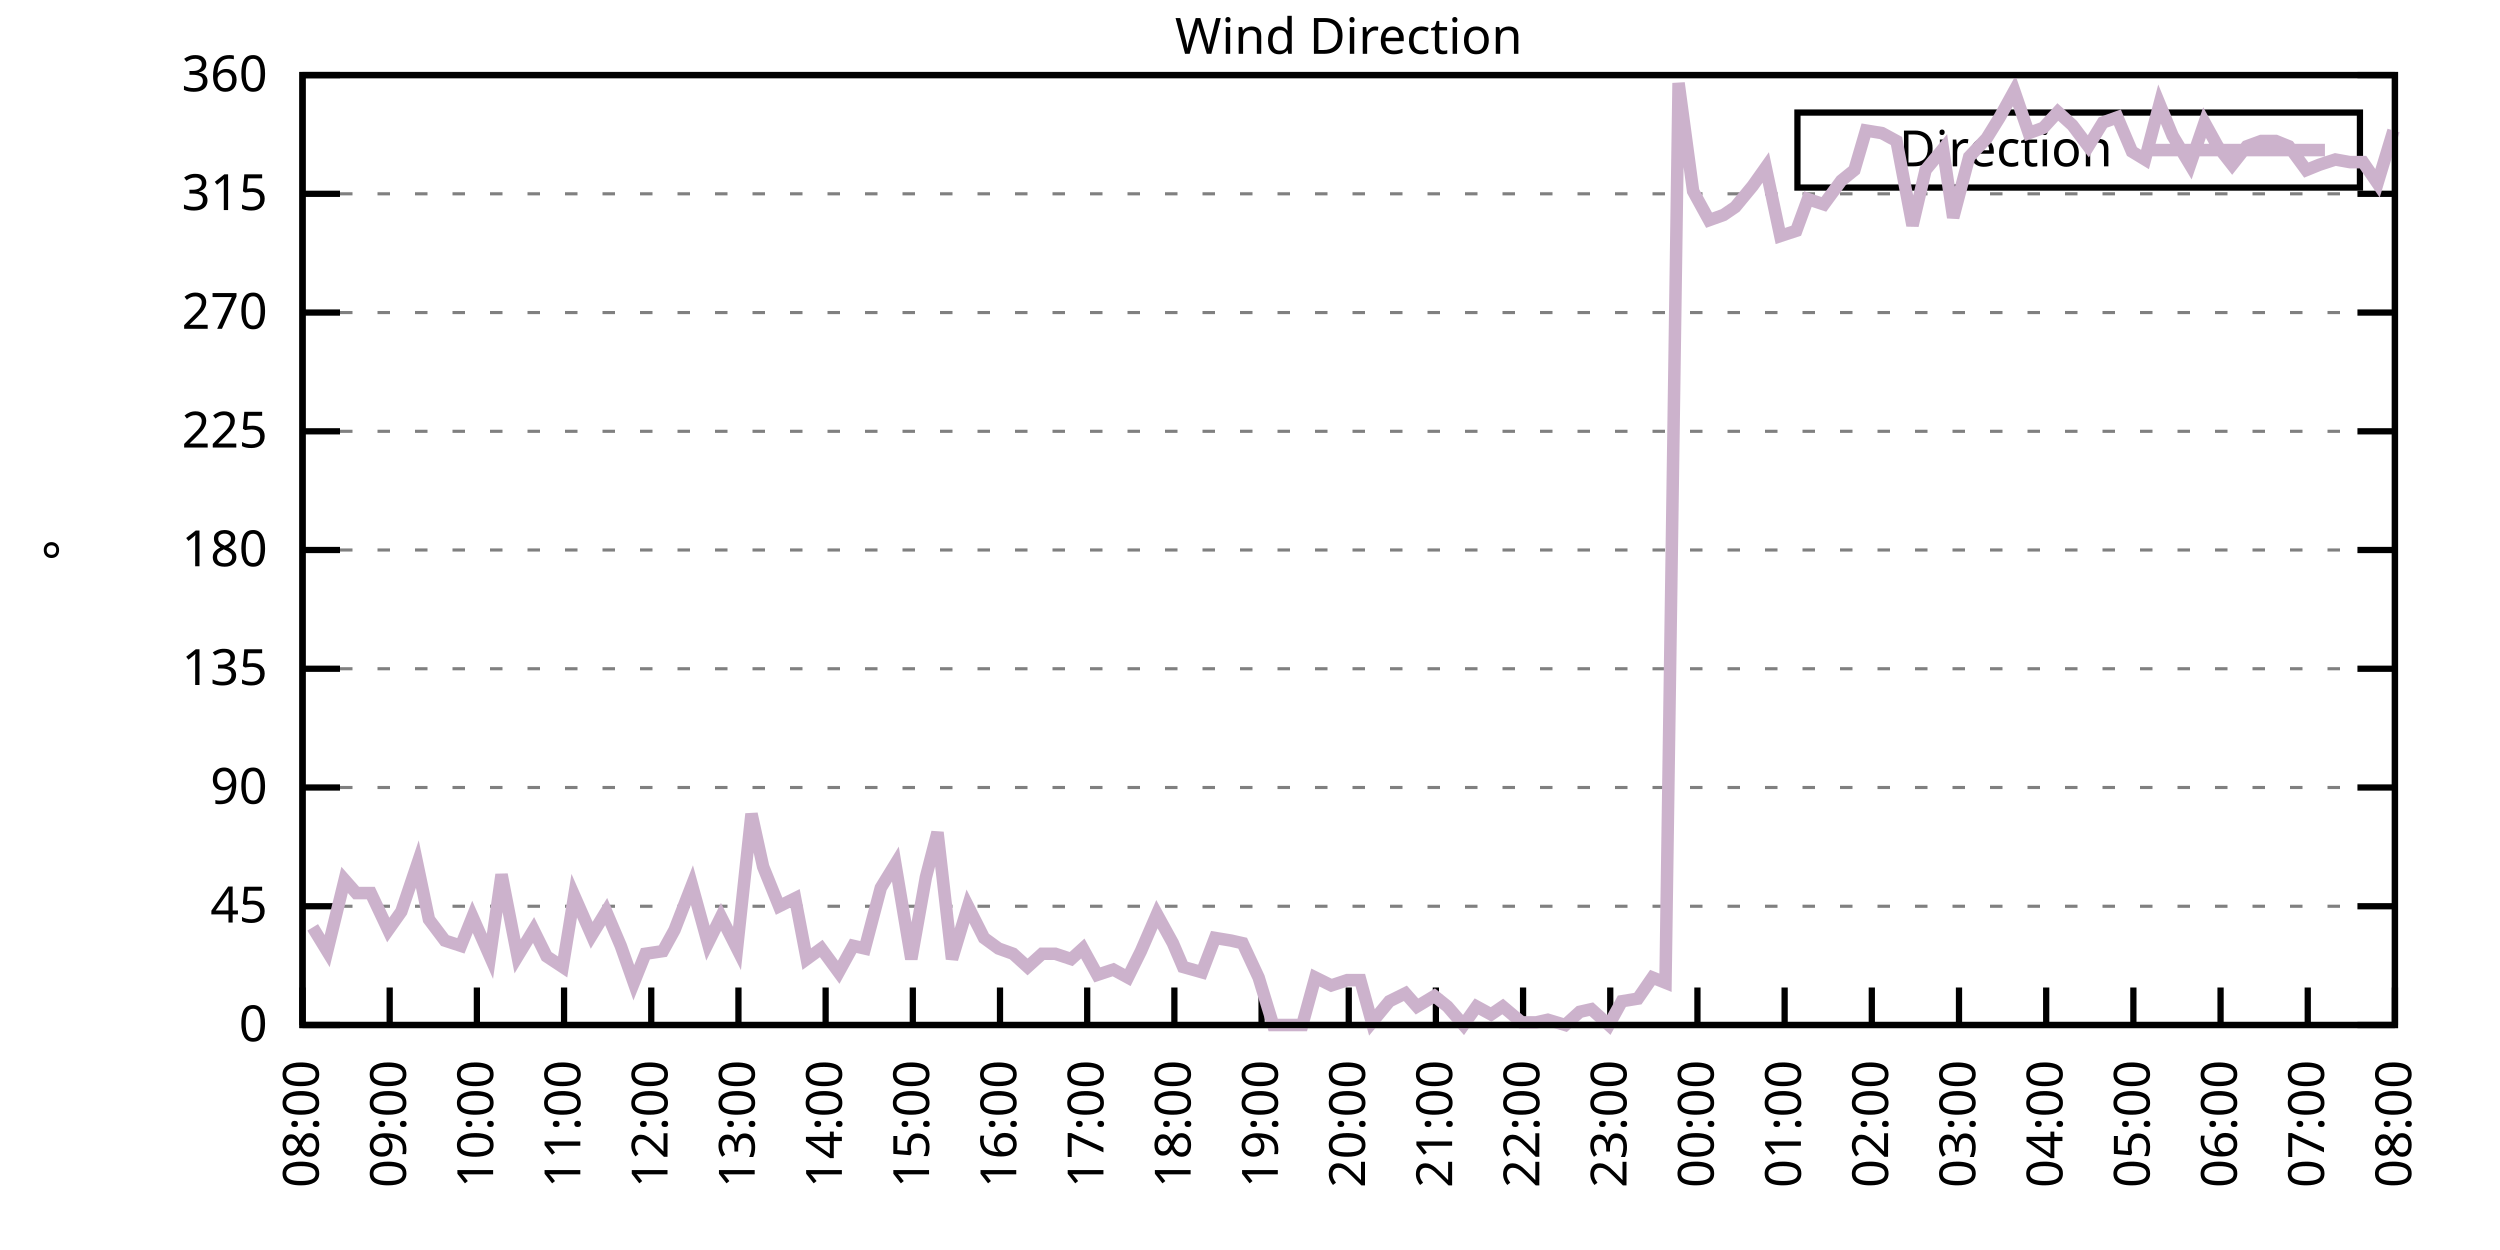
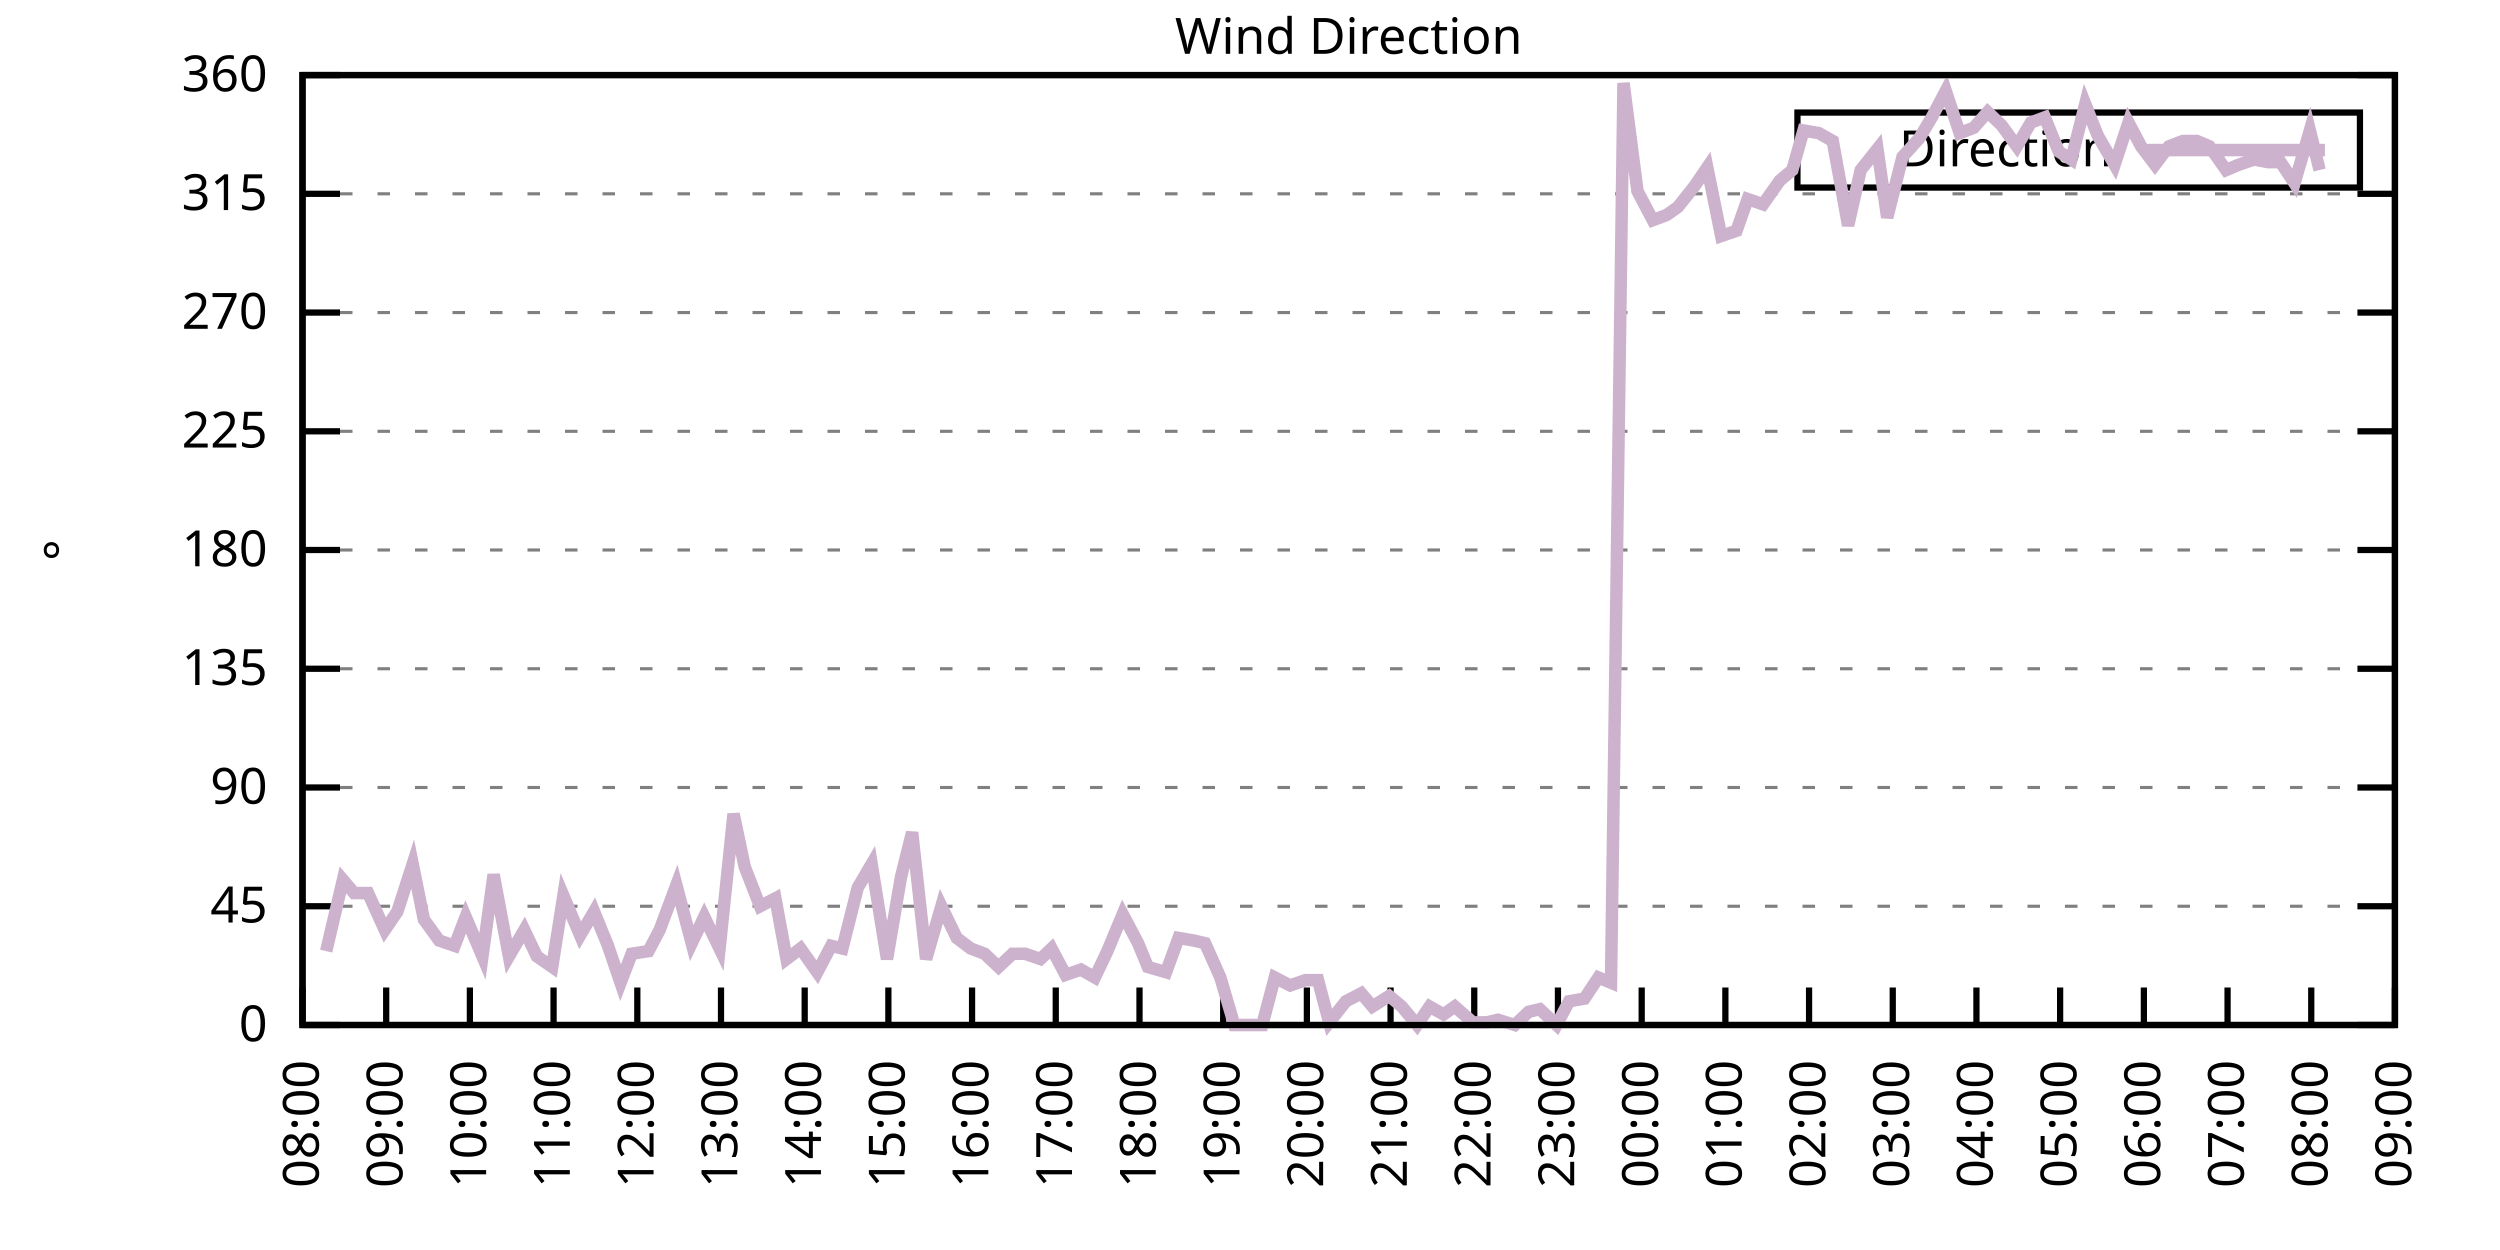
<svg xmlns="http://www.w3.org/2000/svg" xmlns:xlink="http://www.w3.org/1999/xlink" width="400" height="200" viewBox="0 0 400 200">
  <g id="gnuplot_canvas">
    <rect x="0" y="0" width="400" height="200" fill="none" />
    <defs>
      <circle id="gpDot" r="0.5" stroke-width="0.5" stroke="currentColor" />
      <path id="gpPt0" stroke-width="0.333" stroke="currentColor" d="M-1,0 h2 M0,-1 v2" />
      <path id="gpPt1" stroke-width="0.333" stroke="currentColor" d="M-1,-1 L1,1 M1,-1 L-1,1" />
      <path id="gpPt2" stroke-width="0.333" stroke="currentColor" d="M-1,0 L1,0 M0,-1 L0,1 M-1,-1 L1,1 M-1,1 L1,-1" />
      <rect id="gpPt3" stroke-width="0.333" stroke="currentColor" x="-1" y="-1" width="2" height="2" />
      <rect id="gpPt4" stroke-width="0.333" stroke="currentColor" fill="currentColor" x="-1" y="-1" width="2" height="2" />
      <circle id="gpPt5" stroke-width="0.333" stroke="currentColor" cx="0" cy="0" r="1" />
      <use xlink:href="#gpPt5" id="gpPt6" fill="currentColor" stroke="none" />
      <path id="gpPt7" stroke-width="0.333" stroke="currentColor" d="M0,-1.33 L-1.33,0.67 L1.33,0.67 z" />
      <use xlink:href="#gpPt7" id="gpPt8" fill="currentColor" stroke="none" />
      <use xlink:href="#gpPt7" id="gpPt9" stroke="currentColor" transform="rotate(180)" />
      <use xlink:href="#gpPt9" id="gpPt10" fill="currentColor" stroke="none" />
      <use xlink:href="#gpPt3" id="gpPt11" stroke="currentColor" transform="rotate(45)" />
      <use xlink:href="#gpPt11" id="gpPt12" fill="currentColor" stroke="none" />
      <path id="gpPt13" stroke-width="0.333" stroke="currentColor" d="M0,1.330 L1.265,0.411 L0.782,-1.067 L-0.782,-1.076 L-1.265,0.411 z" />
      <use xlink:href="#gpPt13" id="gpPt14" fill="currentColor" stroke="none" />
      <filter id="textbox" filterUnits="objectBoundingBox" x="0" y="0" height="1" width="1">
        <feFlood flood-color="white" flood-opacity="1" result="bgnd" />
        <feComposite in="SourceGraphic" in2="bgnd" operator="atop" />
      </filter>
      <filter id="greybox" filterUnits="objectBoundingBox" x="0" y="0" height="1" width="1">
        <feFlood flood-color="lightgrey" flood-opacity="1" result="grey" />
        <feComposite in="SourceGraphic" in2="grey" operator="atop" />
      </filter>
    </defs>
    <g fill="none" color="white" stroke="currentColor" stroke-width="1.00" stroke-linecap="butt" stroke-linejoin="miter">
</g>
    <g fill="none" color="black" stroke="currentColor" stroke-width="1.00" stroke-linecap="butt" stroke-linejoin="miter">
      <g stroke="none" shape-rendering="crispEdges">
        <polygon fill="rgb(255, 255, 255)" points="48.40,164.00 383.18,164.00 383.18,12.02 48.40,12.02 " />
      </g>
    </g>
    <g fill="none" color="black" stroke="currentColor" stroke-width="1.00" stroke-linecap="butt" stroke-linejoin="miter">
</g>
    <g fill="none" color="black" stroke="black" stroke-width="0.50" stroke-linecap="butt" stroke-linejoin="miter">
</g>
    <g fill="none" color="gray" stroke="currentColor" stroke-width="0.50" stroke-linecap="butt" stroke-linejoin="miter">
      <path stroke="gray" stroke-dasharray="2,4" class="gridline" d="M48.40,164.00 L383.19,164.00  " />
    </g>
    <g fill="none" color="gray" stroke="gray" stroke-width="1.00" stroke-linecap="butt" stroke-linejoin="miter">
</g>
    <g fill="none" color="black" stroke="currentColor" stroke-width="1.00" stroke-linecap="butt" stroke-linejoin="miter">
      <path stroke="black" d="M48.40,164.00 L54.40,164.00 M383.19,164.00 L377.19,164.00  " />
      <g transform="translate(42.80,166.60)" stroke="none" fill="black" font-family="Sans" font-size="8.00" text-anchor="end">
        <text>
          <tspan font-family="Sans"> 0</tspan>
        </text>
      </g>
    </g>
    <g fill="none" color="black" stroke="currentColor" stroke-width="1.00" stroke-linecap="butt" stroke-linejoin="miter">
</g>
    <g fill="none" color="black" stroke="black" stroke-width="0.50" stroke-linecap="butt" stroke-linejoin="miter">
</g>
    <g fill="none" color="gray" stroke="currentColor" stroke-width="0.50" stroke-linecap="butt" stroke-linejoin="miter">
      <path stroke="gray" stroke-dasharray="2,4" class="gridline" d="M48.40,145.00 L383.19,145.00  " />
    </g>
    <g fill="none" color="gray" stroke="gray" stroke-width="1.00" stroke-linecap="butt" stroke-linejoin="miter">
</g>
    <g fill="none" color="black" stroke="currentColor" stroke-width="1.00" stroke-linecap="butt" stroke-linejoin="miter">
      <path stroke="black" d="M48.40,145.00 L54.40,145.00 M383.19,145.00 L377.19,145.00  " />
      <g transform="translate(42.80,147.60)" stroke="none" fill="black" font-family="Sans" font-size="8.00" text-anchor="end">
        <text>
          <tspan font-family="Sans"> 45</tspan>
        </text>
      </g>
    </g>
    <g fill="none" color="black" stroke="currentColor" stroke-width="1.00" stroke-linecap="butt" stroke-linejoin="miter">
</g>
    <g fill="none" color="black" stroke="black" stroke-width="0.50" stroke-linecap="butt" stroke-linejoin="miter">
</g>
    <g fill="none" color="gray" stroke="currentColor" stroke-width="0.50" stroke-linecap="butt" stroke-linejoin="miter">
      <path stroke="gray" stroke-dasharray="2,4" class="gridline" d="M48.40,126.00 L383.19,126.00  " />
    </g>
    <g fill="none" color="gray" stroke="gray" stroke-width="1.00" stroke-linecap="butt" stroke-linejoin="miter">
</g>
    <g fill="none" color="black" stroke="currentColor" stroke-width="1.00" stroke-linecap="butt" stroke-linejoin="miter">
      <path stroke="black" d="M48.40,126.00 L54.40,126.00 M383.19,126.00 L377.19,126.00  " />
      <g transform="translate(42.80,128.60)" stroke="none" fill="black" font-family="Sans" font-size="8.00" text-anchor="end">
        <text>
          <tspan font-family="Sans"> 90</tspan>
        </text>
      </g>
    </g>
    <g fill="none" color="black" stroke="currentColor" stroke-width="1.00" stroke-linecap="butt" stroke-linejoin="miter">
</g>
    <g fill="none" color="black" stroke="black" stroke-width="0.50" stroke-linecap="butt" stroke-linejoin="miter">
</g>
    <g fill="none" color="gray" stroke="currentColor" stroke-width="0.50" stroke-linecap="butt" stroke-linejoin="miter">
      <path stroke="gray" stroke-dasharray="2,4" class="gridline" d="M48.40,107.00 L383.19,107.00  " />
    </g>
    <g fill="none" color="gray" stroke="gray" stroke-width="1.00" stroke-linecap="butt" stroke-linejoin="miter">
</g>
    <g fill="none" color="black" stroke="currentColor" stroke-width="1.00" stroke-linecap="butt" stroke-linejoin="miter">
      <path stroke="black" d="M48.40,107.00 L54.40,107.00 M383.19,107.00 L377.19,107.00  " />
      <g transform="translate(42.80,109.60)" stroke="none" fill="black" font-family="Sans" font-size="8.00" text-anchor="end">
        <text>
          <tspan font-family="Sans"> 135</tspan>
        </text>
      </g>
    </g>
    <g fill="none" color="black" stroke="currentColor" stroke-width="1.00" stroke-linecap="butt" stroke-linejoin="miter">
</g>
    <g fill="none" color="black" stroke="black" stroke-width="0.50" stroke-linecap="butt" stroke-linejoin="miter">
</g>
    <g fill="none" color="gray" stroke="currentColor" stroke-width="0.50" stroke-linecap="butt" stroke-linejoin="miter">
      <path stroke="gray" stroke-dasharray="2,4" class="gridline" d="M48.40,88.00 L383.19,88.00  " />
    </g>
    <g fill="none" color="gray" stroke="gray" stroke-width="1.00" stroke-linecap="butt" stroke-linejoin="miter">
</g>
    <g fill="none" color="black" stroke="currentColor" stroke-width="1.00" stroke-linecap="butt" stroke-linejoin="miter">
      <path stroke="black" d="M48.40,88.00 L54.40,88.00 M383.19,88.00 L377.19,88.00  " />
      <g transform="translate(42.80,90.60)" stroke="none" fill="black" font-family="Sans" font-size="8.00" text-anchor="end">
        <text>
          <tspan font-family="Sans"> 180</tspan>
        </text>
      </g>
    </g>
    <g fill="none" color="black" stroke="currentColor" stroke-width="1.00" stroke-linecap="butt" stroke-linejoin="miter">
</g>
    <g fill="none" color="black" stroke="black" stroke-width="0.50" stroke-linecap="butt" stroke-linejoin="miter">
</g>
    <g fill="none" color="gray" stroke="currentColor" stroke-width="0.50" stroke-linecap="butt" stroke-linejoin="miter">
      <path stroke="gray" stroke-dasharray="2,4" class="gridline" d="M48.40,69.01 L383.19,69.01  " />
    </g>
    <g fill="none" color="gray" stroke="gray" stroke-width="1.00" stroke-linecap="butt" stroke-linejoin="miter">
</g>
    <g fill="none" color="black" stroke="currentColor" stroke-width="1.00" stroke-linecap="butt" stroke-linejoin="miter">
      <path stroke="black" d="M48.40,69.01 L54.40,69.01 M383.19,69.01 L377.19,69.01  " />
      <g transform="translate(42.80,71.61)" stroke="none" fill="black" font-family="Sans" font-size="8.00" text-anchor="end">
        <text>
          <tspan font-family="Sans"> 225</tspan>
        </text>
      </g>
    </g>
    <g fill="none" color="black" stroke="currentColor" stroke-width="1.00" stroke-linecap="butt" stroke-linejoin="miter">
</g>
    <g fill="none" color="black" stroke="black" stroke-width="0.50" stroke-linecap="butt" stroke-linejoin="miter">
</g>
    <g fill="none" color="gray" stroke="currentColor" stroke-width="0.50" stroke-linecap="butt" stroke-linejoin="miter">
      <path stroke="gray" stroke-dasharray="2,4" class="gridline" d="M48.40,50.01 L383.19,50.01  " />
    </g>
    <g fill="none" color="gray" stroke="gray" stroke-width="1.00" stroke-linecap="butt" stroke-linejoin="miter">
</g>
    <g fill="none" color="black" stroke="currentColor" stroke-width="1.00" stroke-linecap="butt" stroke-linejoin="miter">
      <path stroke="black" d="M48.40,50.01 L54.40,50.01 M383.19,50.01 L377.19,50.01  " />
      <g transform="translate(42.80,52.61)" stroke="none" fill="black" font-family="Sans" font-size="8.00" text-anchor="end">
        <text>
          <tspan font-family="Sans"> 270</tspan>
        </text>
      </g>
    </g>
    <g fill="none" color="black" stroke="currentColor" stroke-width="1.00" stroke-linecap="butt" stroke-linejoin="miter">
</g>
    <g fill="none" color="black" stroke="black" stroke-width="0.50" stroke-linecap="butt" stroke-linejoin="miter">
</g>
    <g fill="none" color="gray" stroke="currentColor" stroke-width="0.50" stroke-linecap="butt" stroke-linejoin="miter">
      <path stroke="gray" stroke-dasharray="2,4" class="gridline" d="M48.40,31.01 L383.19,31.01  " />
    </g>
    <g fill="none" color="gray" stroke="gray" stroke-width="1.00" stroke-linecap="butt" stroke-linejoin="miter">
</g>
    <g fill="none" color="black" stroke="currentColor" stroke-width="1.00" stroke-linecap="butt" stroke-linejoin="miter">
      <path stroke="black" d="M48.40,31.01 L54.40,31.01 M383.19,31.01 L377.19,31.01  " />
      <g transform="translate(42.80,33.61)" stroke="none" fill="black" font-family="Sans" font-size="8.00" text-anchor="end">
        <text>
          <tspan font-family="Sans"> 315</tspan>
        </text>
      </g>
    </g>
    <g fill="none" color="black" stroke="currentColor" stroke-width="1.00" stroke-linecap="butt" stroke-linejoin="miter">
</g>
    <g fill="none" color="black" stroke="black" stroke-width="0.50" stroke-linecap="butt" stroke-linejoin="miter">
</g>
    <g fill="none" color="gray" stroke="currentColor" stroke-width="0.50" stroke-linecap="butt" stroke-linejoin="miter">
      <path stroke="gray" stroke-dasharray="2,4" class="gridline" d="M48.40,12.01 L383.19,12.01  " />
    </g>
    <g fill="none" color="gray" stroke="gray" stroke-width="1.00" stroke-linecap="butt" stroke-linejoin="miter">
</g>
    <g fill="none" color="black" stroke="currentColor" stroke-width="1.00" stroke-linecap="butt" stroke-linejoin="miter">
      <path stroke="black" d="M48.40,12.01 L54.40,12.01 M383.19,12.01 L377.19,12.01  " />
      <g transform="translate(42.80,14.61)" stroke="none" fill="black" font-family="Sans" font-size="8.00" text-anchor="end">
        <text>
          <tspan font-family="Sans"> 360</tspan>
        </text>
      </g>
    </g>
    <g fill="none" color="black" stroke="currentColor" stroke-width="1.00" stroke-linecap="butt" stroke-linejoin="miter">
      <path stroke="black" d="M48.40,164.00 L48.40,158.00  " />
      <g transform="translate(51.00,169.60) rotate(270.00)" stroke="none" fill="black" font-family="Sans" font-size="8.00" text-anchor="end">
        <text>
          <tspan font-family="Sans">08:00</tspan>
        </text>
      </g>
    </g>
    <g fill="none" color="black" stroke="currentColor" stroke-width="1.00" stroke-linecap="butt" stroke-linejoin="miter">
-       <path stroke="black" d="M62.35,164.00 L62.35,158.00  " />
-       <g transform="translate(64.95,169.60) rotate(270.00)" stroke="none" fill="black" font-family="Sans" font-size="8.00" text-anchor="end">
+       <path stroke="black" d="M61.79,164.00 L61.79,158.00  " />
+       <g transform="translate(64.39,169.60) rotate(270.00)" stroke="none" fill="black" font-family="Sans" font-size="8.00" text-anchor="end">
        <text>
          <tspan font-family="Sans">09:00</tspan>
        </text>
      </g>
    </g>
    <g fill="none" color="black" stroke="currentColor" stroke-width="1.00" stroke-linecap="butt" stroke-linejoin="miter">
-       <path stroke="black" d="M76.30,164.00 L76.30,158.00  " />
-       <g transform="translate(78.90,169.60) rotate(270.00)" stroke="none" fill="black" font-family="Sans" font-size="8.00" text-anchor="end">
+       <path stroke="black" d="M75.18,164.00 L75.18,158.00  " />
+       <g transform="translate(77.78,169.60) rotate(270.00)" stroke="none" fill="black" font-family="Sans" font-size="8.00" text-anchor="end">
        <text>
          <tspan font-family="Sans">10:00</tspan>
        </text>
      </g>
    </g>
    <g fill="none" color="black" stroke="currentColor" stroke-width="1.00" stroke-linecap="butt" stroke-linejoin="miter">
-       <path stroke="black" d="M90.25,164.00 L90.25,158.00  " />
-       <g transform="translate(92.85,169.60) rotate(270.00)" stroke="none" fill="black" font-family="Sans" font-size="8.00" text-anchor="end">
+       <path stroke="black" d="M88.57,164.00 L88.57,158.00  " />
+       <g transform="translate(91.17,169.60) rotate(270.00)" stroke="none" fill="black" font-family="Sans" font-size="8.00" text-anchor="end">
        <text>
          <tspan font-family="Sans">11:00</tspan>
        </text>
      </g>
    </g>
    <g fill="none" color="black" stroke="currentColor" stroke-width="1.00" stroke-linecap="butt" stroke-linejoin="miter">
-       <path stroke="black" d="M104.20,164.00 L104.20,158.00  " />
-       <g transform="translate(106.80,169.60) rotate(270.00)" stroke="none" fill="black" font-family="Sans" font-size="8.00" text-anchor="end">
+       <path stroke="black" d="M101.97,164.00 L101.97,158.00  " />
+       <g transform="translate(104.57,169.60) rotate(270.00)" stroke="none" fill="black" font-family="Sans" font-size="8.00" text-anchor="end">
        <text>
          <tspan font-family="Sans">12:00</tspan>
        </text>
      </g>
    </g>
    <g fill="none" color="black" stroke="currentColor" stroke-width="1.00" stroke-linecap="butt" stroke-linejoin="miter">
-       <path stroke="black" d="M118.15,164.00 L118.15,158.00  " />
-       <g transform="translate(120.75,169.60) rotate(270.00)" stroke="none" fill="black" font-family="Sans" font-size="8.00" text-anchor="end">
+       <path stroke="black" d="M115.36,164.00 L115.36,158.00  " />
+       <g transform="translate(117.96,169.60) rotate(270.00)" stroke="none" fill="black" font-family="Sans" font-size="8.00" text-anchor="end">
        <text>
          <tspan font-family="Sans">13:00</tspan>
        </text>
      </g>
    </g>
    <g fill="none" color="black" stroke="currentColor" stroke-width="1.00" stroke-linecap="butt" stroke-linejoin="miter">
-       <path stroke="black" d="M132.10,164.00 L132.10,158.00  " />
-       <g transform="translate(134.70,169.60) rotate(270.00)" stroke="none" fill="black" font-family="Sans" font-size="8.00" text-anchor="end">
+       <path stroke="black" d="M128.75,164.00 L128.75,158.00  " />
+       <g transform="translate(131.35,169.60) rotate(270.00)" stroke="none" fill="black" font-family="Sans" font-size="8.00" text-anchor="end">
        <text>
          <tspan font-family="Sans">14:00</tspan>
        </text>
      </g>
    </g>
    <g fill="none" color="black" stroke="currentColor" stroke-width="1.00" stroke-linecap="butt" stroke-linejoin="miter">
-       <path stroke="black" d="M146.05,164.00 L146.05,158.00  " />
-       <g transform="translate(148.65,169.60) rotate(270.00)" stroke="none" fill="black" font-family="Sans" font-size="8.00" text-anchor="end">
+       <path stroke="black" d="M142.14,164.00 L142.14,158.00  " />
+       <g transform="translate(144.74,169.60) rotate(270.00)" stroke="none" fill="black" font-family="Sans" font-size="8.00" text-anchor="end">
        <text>
          <tspan font-family="Sans">15:00</tspan>
        </text>
      </g>
    </g>
    <g fill="none" color="black" stroke="currentColor" stroke-width="1.00" stroke-linecap="butt" stroke-linejoin="miter">
-       <path stroke="black" d="M160.00,164.00 L160.00,158.00  " />
-       <g transform="translate(162.60,169.60) rotate(270.00)" stroke="none" fill="black" font-family="Sans" font-size="8.00" text-anchor="end">
+       <path stroke="black" d="M155.53,164.00 L155.53,158.00  " />
+       <g transform="translate(158.13,169.60) rotate(270.00)" stroke="none" fill="black" font-family="Sans" font-size="8.00" text-anchor="end">
        <text>
          <tspan font-family="Sans">16:00</tspan>
        </text>
      </g>
    </g>
    <g fill="none" color="black" stroke="currentColor" stroke-width="1.00" stroke-linecap="butt" stroke-linejoin="miter">
-       <path stroke="black" d="M173.95,164.00 L173.95,158.00  " />
-       <g transform="translate(176.55,169.60) rotate(270.00)" stroke="none" fill="black" font-family="Sans" font-size="8.00" text-anchor="end">
+       <path stroke="black" d="M168.92,164.00 L168.92,158.00  " />
+       <g transform="translate(171.52,169.60) rotate(270.00)" stroke="none" fill="black" font-family="Sans" font-size="8.00" text-anchor="end">
        <text>
          <tspan font-family="Sans">17:00</tspan>
        </text>
      </g>
    </g>
    <g fill="none" color="black" stroke="currentColor" stroke-width="1.00" stroke-linecap="butt" stroke-linejoin="miter">
-       <path stroke="black" d="M187.90,164.00 L187.90,158.00  " />
-       <g transform="translate(190.50,169.60) rotate(270.00)" stroke="none" fill="black" font-family="Sans" font-size="8.00" text-anchor="end">
+       <path stroke="black" d="M182.32,164.00 L182.32,158.00  " />
+       <g transform="translate(184.92,169.60) rotate(270.00)" stroke="none" fill="black" font-family="Sans" font-size="8.00" text-anchor="end">
        <text>
          <tspan font-family="Sans">18:00</tspan>
        </text>
      </g>
    </g>
    <g fill="none" color="black" stroke="currentColor" stroke-width="1.00" stroke-linecap="butt" stroke-linejoin="miter">
-       <path stroke="black" d="M201.85,164.00 L201.85,158.00  " />
-       <g transform="translate(204.45,169.60) rotate(270.00)" stroke="none" fill="black" font-family="Sans" font-size="8.00" text-anchor="end">
+       <path stroke="black" d="M195.71,164.00 L195.71,158.00  " />
+       <g transform="translate(198.31,169.60) rotate(270.00)" stroke="none" fill="black" font-family="Sans" font-size="8.00" text-anchor="end">
        <text>
          <tspan font-family="Sans">19:00</tspan>
        </text>
      </g>
    </g>
    <g fill="none" color="black" stroke="currentColor" stroke-width="1.00" stroke-linecap="butt" stroke-linejoin="miter">
-       <path stroke="black" d="M215.80,164.00 L215.80,158.00  " />
-       <g transform="translate(218.40,169.60) rotate(270.00)" stroke="none" fill="black" font-family="Sans" font-size="8.00" text-anchor="end">
+       <path stroke="black" d="M209.10,164.00 L209.10,158.00  " />
+       <g transform="translate(211.70,169.60) rotate(270.00)" stroke="none" fill="black" font-family="Sans" font-size="8.00" text-anchor="end">
        <text>
          <tspan font-family="Sans">20:00</tspan>
        </text>
      </g>
    </g>
    <g fill="none" color="black" stroke="currentColor" stroke-width="1.00" stroke-linecap="butt" stroke-linejoin="miter">
-       <path stroke="black" d="M229.74,164.00 L229.74,158.00  " />
-       <g transform="translate(232.34,169.60) rotate(270.00)" stroke="none" fill="black" font-family="Sans" font-size="8.00" text-anchor="end">
+       <path stroke="black" d="M222.49,164.00 L222.49,158.00  " />
+       <g transform="translate(225.09,169.60) rotate(270.00)" stroke="none" fill="black" font-family="Sans" font-size="8.00" text-anchor="end">
        <text>
          <tspan font-family="Sans">21:00</tspan>
        </text>
      </g>
    </g>
    <g fill="none" color="black" stroke="currentColor" stroke-width="1.00" stroke-linecap="butt" stroke-linejoin="miter">
-       <path stroke="black" d="M243.69,164.00 L243.69,158.00  " />
-       <g transform="translate(246.29,169.60) rotate(270.00)" stroke="none" fill="black" font-family="Sans" font-size="8.00" text-anchor="end">
+       <path stroke="black" d="M235.88,164.00 L235.88,158.00  " />
+       <g transform="translate(238.48,169.60) rotate(270.00)" stroke="none" fill="black" font-family="Sans" font-size="8.00" text-anchor="end">
        <text>
          <tspan font-family="Sans">22:00</tspan>
        </text>
      </g>
    </g>
    <g fill="none" color="black" stroke="currentColor" stroke-width="1.00" stroke-linecap="butt" stroke-linejoin="miter">
-       <path stroke="black" d="M257.64,164.00 L257.64,158.00  " />
-       <g transform="translate(260.24,169.60) rotate(270.00)" stroke="none" fill="black" font-family="Sans" font-size="8.00" text-anchor="end">
+       <path stroke="black" d="M249.27,164.00 L249.27,158.00  " />
+       <g transform="translate(251.87,169.60) rotate(270.00)" stroke="none" fill="black" font-family="Sans" font-size="8.00" text-anchor="end">
        <text>
          <tspan font-family="Sans">23:00</tspan>
        </text>
      </g>
    </g>
    <g fill="none" color="black" stroke="currentColor" stroke-width="1.00" stroke-linecap="butt" stroke-linejoin="miter">
-       <path stroke="black" d="M271.59,164.00 L271.59,158.00  " />
-       <g transform="translate(274.19,169.60) rotate(270.00)" stroke="none" fill="black" font-family="Sans" font-size="8.00" text-anchor="end">
+       <path stroke="black" d="M262.67,164.00 L262.67,158.00  " />
+       <g transform="translate(265.27,169.60) rotate(270.00)" stroke="none" fill="black" font-family="Sans" font-size="8.00" text-anchor="end">
        <text>
          <tspan font-family="Sans">00:00</tspan>
        </text>
      </g>
    </g>
    <g fill="none" color="black" stroke="currentColor" stroke-width="1.00" stroke-linecap="butt" stroke-linejoin="miter">
-       <path stroke="black" d="M285.54,164.00 L285.54,158.00  " />
-       <g transform="translate(288.14,169.60) rotate(270.00)" stroke="none" fill="black" font-family="Sans" font-size="8.00" text-anchor="end">
+       <path stroke="black" d="M276.06,164.00 L276.06,158.00  " />
+       <g transform="translate(278.66,169.60) rotate(270.00)" stroke="none" fill="black" font-family="Sans" font-size="8.00" text-anchor="end">
        <text>
          <tspan font-family="Sans">01:00</tspan>
        </text>
      </g>
    </g>
    <g fill="none" color="black" stroke="currentColor" stroke-width="1.00" stroke-linecap="butt" stroke-linejoin="miter">
-       <path stroke="black" d="M299.49,164.00 L299.49,158.00  " />
-       <g transform="translate(302.09,169.60) rotate(270.00)" stroke="none" fill="black" font-family="Sans" font-size="8.00" text-anchor="end">
+       <path stroke="black" d="M289.45,164.00 L289.45,158.00  " />
+       <g transform="translate(292.05,169.60) rotate(270.00)" stroke="none" fill="black" font-family="Sans" font-size="8.00" text-anchor="end">
        <text>
          <tspan font-family="Sans">02:00</tspan>
        </text>
      </g>
    </g>
    <g fill="none" color="black" stroke="currentColor" stroke-width="1.00" stroke-linecap="butt" stroke-linejoin="miter">
-       <path stroke="black" d="M313.44,164.00 L313.44,158.00  " />
-       <g transform="translate(316.04,169.60) rotate(270.00)" stroke="none" fill="black" font-family="Sans" font-size="8.00" text-anchor="end">
+       <path stroke="black" d="M302.84,164.00 L302.84,158.00  " />
+       <g transform="translate(305.44,169.60) rotate(270.00)" stroke="none" fill="black" font-family="Sans" font-size="8.00" text-anchor="end">
        <text>
          <tspan font-family="Sans">03:00</tspan>
        </text>
      </g>
    </g>
    <g fill="none" color="black" stroke="currentColor" stroke-width="1.00" stroke-linecap="butt" stroke-linejoin="miter">
-       <path stroke="black" d="M327.39,164.00 L327.39,158.00  " />
-       <g transform="translate(329.99,169.60) rotate(270.00)" stroke="none" fill="black" font-family="Sans" font-size="8.00" text-anchor="end">
+       <path stroke="black" d="M316.23,164.00 L316.23,158.00  " />
+       <g transform="translate(318.83,169.60) rotate(270.00)" stroke="none" fill="black" font-family="Sans" font-size="8.00" text-anchor="end">
        <text>
          <tspan font-family="Sans">04:00</tspan>
        </text>
      </g>
    </g>
    <g fill="none" color="black" stroke="currentColor" stroke-width="1.00" stroke-linecap="butt" stroke-linejoin="miter">
-       <path stroke="black" d="M341.34,164.00 L341.34,158.00  " />
-       <g transform="translate(343.94,169.60) rotate(270.00)" stroke="none" fill="black" font-family="Sans" font-size="8.00" text-anchor="end">
+       <path stroke="black" d="M329.62,164.00 L329.62,158.00  " />
+       <g transform="translate(332.22,169.60) rotate(270.00)" stroke="none" fill="black" font-family="Sans" font-size="8.00" text-anchor="end">
        <text>
          <tspan font-family="Sans">05:00</tspan>
        </text>
      </g>
    </g>
    <g fill="none" color="black" stroke="currentColor" stroke-width="1.00" stroke-linecap="butt" stroke-linejoin="miter">
-       <path stroke="black" d="M355.29,164.00 L355.29,158.00  " />
-       <g transform="translate(357.89,169.60) rotate(270.00)" stroke="none" fill="black" font-family="Sans" font-size="8.00" text-anchor="end">
+       <path stroke="black" d="M343.02,164.00 L343.02,158.00  " />
+       <g transform="translate(345.62,169.60) rotate(270.00)" stroke="none" fill="black" font-family="Sans" font-size="8.00" text-anchor="end">
        <text>
          <tspan font-family="Sans">06:00</tspan>
        </text>
      </g>
    </g>
    <g fill="none" color="black" stroke="currentColor" stroke-width="1.00" stroke-linecap="butt" stroke-linejoin="miter">
-       <path stroke="black" d="M369.24,164.00 L369.24,158.00  " />
-       <g transform="translate(371.84,169.60) rotate(270.00)" stroke="none" fill="black" font-family="Sans" font-size="8.00" text-anchor="end">
+       <path stroke="black" d="M356.41,164.00 L356.41,158.00  " />
+       <g transform="translate(359.01,169.60) rotate(270.00)" stroke="none" fill="black" font-family="Sans" font-size="8.00" text-anchor="end">
        <text>
          <tspan font-family="Sans">07:00</tspan>
+         </text>
+       </g>
+     </g>
+     <g fill="none" color="black" stroke="currentColor" stroke-width="1.00" stroke-linecap="butt" stroke-linejoin="miter">
+       <path stroke="black" d="M369.80,164.00 L369.80,158.00  " />
+       <g transform="translate(372.40,169.60) rotate(270.00)" stroke="none" fill="black" font-family="Sans" font-size="8.00" text-anchor="end">
+         <text>
+           <tspan font-family="Sans">08:00</tspan>
        </text>
      </g>
    </g>
    <g fill="none" color="black" stroke="currentColor" stroke-width="1.00" stroke-linecap="butt" stroke-linejoin="miter">
      <path stroke="black" d="M383.19,164.00 L383.19,158.00  " />
      <g transform="translate(385.79,169.60) rotate(270.00)" stroke="none" fill="black" font-family="Sans" font-size="8.00" text-anchor="end">
        <text>
-           <tspan font-family="Sans">08:00</tspan>
+           <tspan font-family="Sans">09:00</tspan>
        </text>
      </g>
    </g>
    <g fill="none" color="black" stroke="currentColor" stroke-width="1.00" stroke-linecap="butt" stroke-linejoin="miter">
</g>
    <g fill="none" color="black" stroke="currentColor" stroke-width="1.00" stroke-linecap="butt" stroke-linejoin="miter">
      <path stroke="black" d="M48.40,12.01 L48.40,164.00 L383.19,164.00 L383.19,12.01 L48.40,12.01 Z  " />
    </g>
    <g fill="none" color="black" stroke="currentColor" stroke-width="1.00" stroke-linecap="butt" stroke-linejoin="miter">
</g>
    <g fill="none" color="black" stroke="currentColor" stroke-width="1.00" stroke-linecap="butt" stroke-linejoin="miter">
      <path stroke="black" d="M287.59,30.01 L287.59,18.01 L377.59,18.01 L377.59,30.01 L287.59,30.01 Z  " />
    </g>
    <g id="Wind_direction_plot_1">
      <g fill="none" color="white" stroke="black" stroke-width="2.00" stroke-linecap="butt" stroke-linejoin="miter">
</g>
      <g fill="none" color="black" stroke="currentColor" stroke-width="2.00" stroke-linecap="butt" stroke-linejoin="miter">
        <g transform="translate(337.99,26.61)" stroke="none" fill="black" font-family="Sans" font-size="8.00" text-anchor="end">
          <text>
            <tspan font-family="Sans">Direction</tspan>
          </text>
        </g>
      </g>
      <g fill="none" color="black" stroke="currentColor" stroke-width="2.00" stroke-linecap="butt" stroke-linejoin="miter">
-         <path stroke="rgb(204, 178, 204)" d="M343.59,24.01 L371.99,24.01 M50.03,148.38 L52.35,152.18 L55.14,140.78 L57.00,142.89 L59.33,142.89 L62.12,148.80   L64.21,145.85 L66.77,138.25 L68.63,147.11 L71.18,150.49 L73.74,151.33 L75.60,146.69 L78.39,153.02 L80.25,139.93   L82.81,153.02 L85.37,148.80 L87.46,153.02 L90.02,154.71 L91.88,143.31 L94.67,149.65 L96.99,145.85 L99.32,151.33   L101.41,157.24 L103.27,152.60 L106.06,152.18 L107.92,148.80 L110.71,141.62 L113.27,150.91 L115.36,146.69 L117.92,151.76   L120.24,130.22 L122.10,138.67 L124.66,145.00 L127.22,143.73 L129.08,153.45 L131.40,151.76 L134.19,155.56 L136.51,151.33   L138.37,151.76 L140.93,142.05 L143.26,138.25 L145.81,153.45 L148.14,140.36 L150.00,133.18 L152.32,153.45 L154.88,145.00   L157.44,150.07 L159.76,151.76 L162.09,152.60 L164.41,154.71 L166.74,152.60 L168.83,152.60 L171.39,153.45 L173.25,151.76   L175.57,155.98 L178.13,155.13 L180.46,156.40 L182.55,152.18 L185.11,146.27 L187.66,150.91 L189.29,154.71 L192.31,155.56   L194.41,150.07 L196.96,150.49 L198.82,150.91 L201.38,156.40 L203.71,164.00 L206.03,164.00 L208.36,164.00 L210.45,156.40   L213.01,157.67 L215.56,156.82 L217.65,156.82 L219.51,163.58 L222.30,160.20 L224.86,158.93 L226.72,161.04 L229.51,159.36   L231.60,161.04 L234.16,164.00 L236.25,161.04 L238.58,162.31 L240.44,161.04 L243.46,163.58 L245.79,163.58 L247.65,163.16   L250.44,164.00 L252.76,161.89 L254.62,161.47 L257.41,164.00 L259.50,160.20 L262.06,159.78 L264.39,156.40 L266.48,157.24   L268.57,13.28 L270.90,30.59 L273.45,35.23 L275.78,34.39 L277.64,33.12 L280.43,29.74 L282.52,26.79 L284.85,37.76   L287.40,36.92 L289.26,31.85 L291.82,32.70 L294.61,28.90 L296.70,27.21 L298.56,20.88 L301.12,21.30 L303.44,22.56   L306.00,36.08 L308.09,27.21 L310.88,23.83 L312.51,34.81 L315.07,25.10 L317.86,22.14 L319.95,18.77 L322.28,14.54   L324.60,21.30 L326.93,20.45 L329.25,17.92 L331.58,20.03 L334.13,23.41 L336.46,19.61 L338.78,18.77 L341.11,24.25   L343.20,25.52 L345.53,16.65 L347.62,21.72 L350.41,26.36 L352.73,19.61 L354.83,23.41 L357.15,26.36 L359.48,23.41   L361.80,22.56 L364.13,22.56 L366.22,23.41 L369.01,27.21 L371.10,26.36 L373.66,25.52 L375.98,25.94 L378.08,25.94   L380.40,29.32 L382.96,20.88  " />
+         <path stroke="rgb(204, 178, 204)" d="M343.59,24.01 L371.99,24.01 M52.19,152.18 L54.87,140.78 L56.66,142.89 L58.89,142.89 L61.57,148.80 L63.58,145.85   L66.03,138.25 L67.82,147.11 L70.27,150.49 L72.73,151.33 L74.51,146.69 L77.19,153.02 L78.98,139.93 L81.43,153.02   L83.89,148.80 L85.90,153.02 L88.35,154.71 L90.14,143.31 L92.82,149.65 L95.05,145.85 L97.28,151.33 L99.29,157.24   L101.07,152.60 L103.75,152.18 L105.54,148.80 L108.22,141.62 L110.67,150.91 L112.68,146.69 L115.13,151.76 L117.37,130.22   L119.15,138.67 L121.61,145.00 L124.06,143.73 L125.85,153.45 L128.08,151.76 L130.76,155.56 L132.99,151.33 L134.78,151.76   L137.23,142.05 L139.46,138.25 L141.92,153.45 L144.15,140.36 L145.94,133.18 L148.17,153.45 L150.62,145.00 L153.08,150.07   L155.31,151.76 L157.54,152.60 L159.77,154.71 L162.01,152.60 L164.01,152.60 L166.47,153.45 L168.25,151.76 L170.49,155.98   L172.94,155.13 L175.17,156.40 L177.18,152.18 L179.64,146.27 L182.09,150.91 L183.66,154.71 L186.56,155.56 L188.57,150.07   L191.02,150.49 L192.81,150.91 L195.26,156.40 L197.49,164.00 L199.73,164.00 L201.96,164.00 L203.97,156.40 L206.42,157.67   L208.88,156.82 L210.88,156.82 L212.67,163.58 L215.35,160.20 L217.80,158.93 L219.59,161.04 L222.27,159.36 L224.28,161.04   L226.73,164.00 L228.74,161.04 L230.97,162.31 L232.76,161.04 L235.66,163.58 L237.89,163.58 L239.68,163.16 L242.36,164.00   L244.59,161.89 L246.37,161.47 L249.05,164.00 L251.06,160.20 L253.51,159.78 L255.75,156.40 L257.76,157.24 L259.76,13.28   L262.00,30.59 L264.45,35.23 L266.68,34.39 L268.47,33.12 L271.15,29.74 L273.16,26.79 L275.39,37.76 L277.84,36.92   L279.63,31.85 L282.08,32.70 L284.76,28.90 L286.77,27.21 L288.56,20.88 L291.01,21.30 L293.24,22.56 L295.70,36.08   L297.71,27.21 L300.39,23.83 L301.95,34.81 L304.40,25.10 L307.08,22.14 L309.09,18.77 L311.32,14.54 L313.55,21.30   L315.79,20.45 L318.02,17.92 L320.25,20.03 L322.70,23.41 L324.94,19.61 L327.17,18.77 L329.40,24.25 L331.41,25.52   L333.64,16.65 L335.65,21.72 L338.33,26.36 L340.56,19.61 L342.57,23.41 L344.80,26.36 L347.03,23.41 L349.26,22.56   L351.50,22.56 L353.51,23.41 L356.18,27.21 L358.19,26.36 L360.65,25.52 L362.88,25.94 L364.89,25.94 L367.12,29.32   L369.58,20.88 L371.14,27.21  " />
      </g>
    </g>
    <g fill="none" color="black" stroke="currentColor" stroke-width="2.00" stroke-linecap="butt" stroke-linejoin="miter">
</g>
    <g fill="none" color="black" stroke="black" stroke-width="1.00" stroke-linecap="butt" stroke-linejoin="miter">
</g>
    <g fill="none" color="black" stroke="currentColor" stroke-width="1.00" stroke-linecap="butt" stroke-linejoin="miter">
      <path stroke="black" d="M48.40,12.01 L48.40,164.00 L383.19,164.00 L383.19,12.01 L48.40,12.01 Z  " />
      <g transform="translate(12.80,88.01) rotate(270.00)" stroke="none" fill="black" font-family="Sans" font-size="8.00" text-anchor="middle">
        <text>
          <tspan font-family="Sans">°</tspan>
        </text>
      </g>
    </g>
    <g fill="none" color="black" stroke="currentColor" stroke-width="1.00" stroke-linecap="butt" stroke-linejoin="miter">
</g>
    <g fill="none" color="black" stroke="currentColor" stroke-width="1.00" stroke-linecap="butt" stroke-linejoin="miter">
      <g transform="translate(215.79,8.61)" stroke="none" fill="black" font-family="Sans" font-size="8.00" text-anchor="middle">
        <text>
          <tspan font-family="Sans">Wind Direction</tspan>
        </text>
      </g>
    </g>
    <g fill="none" color="black" stroke="currentColor" stroke-width="1.00" stroke-linecap="butt" stroke-linejoin="miter">
</g>
  </g>
</svg>
